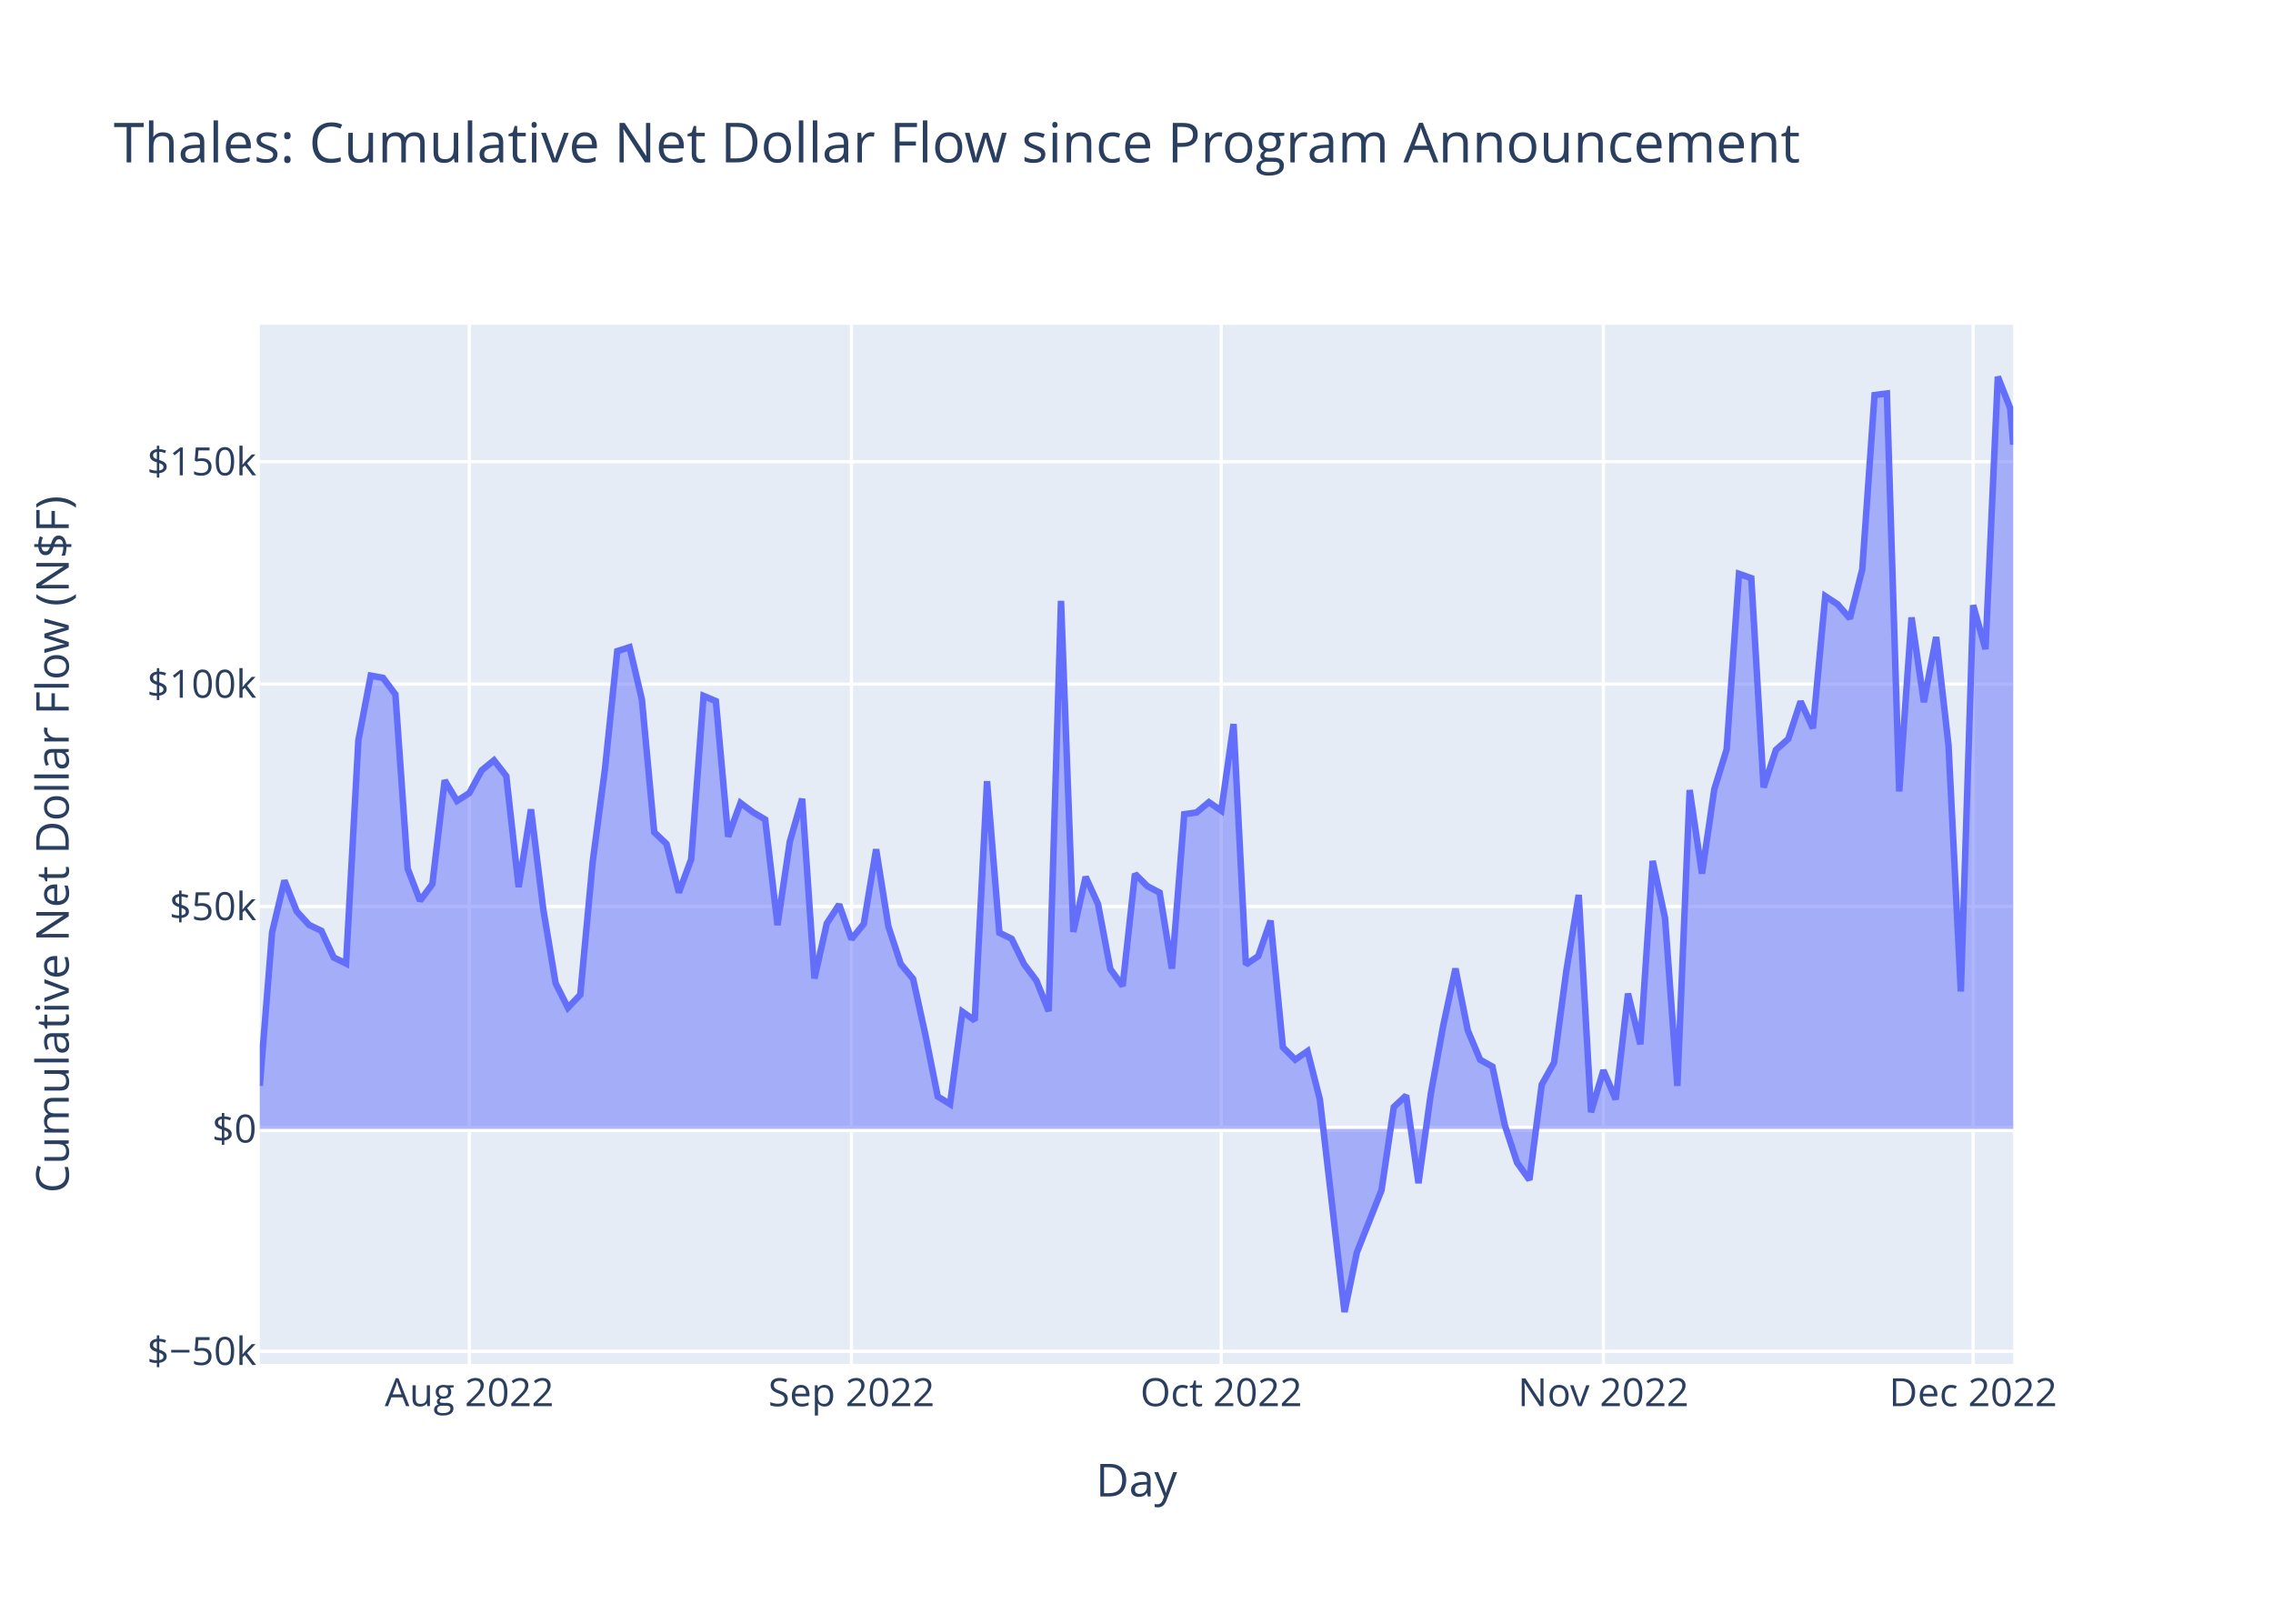
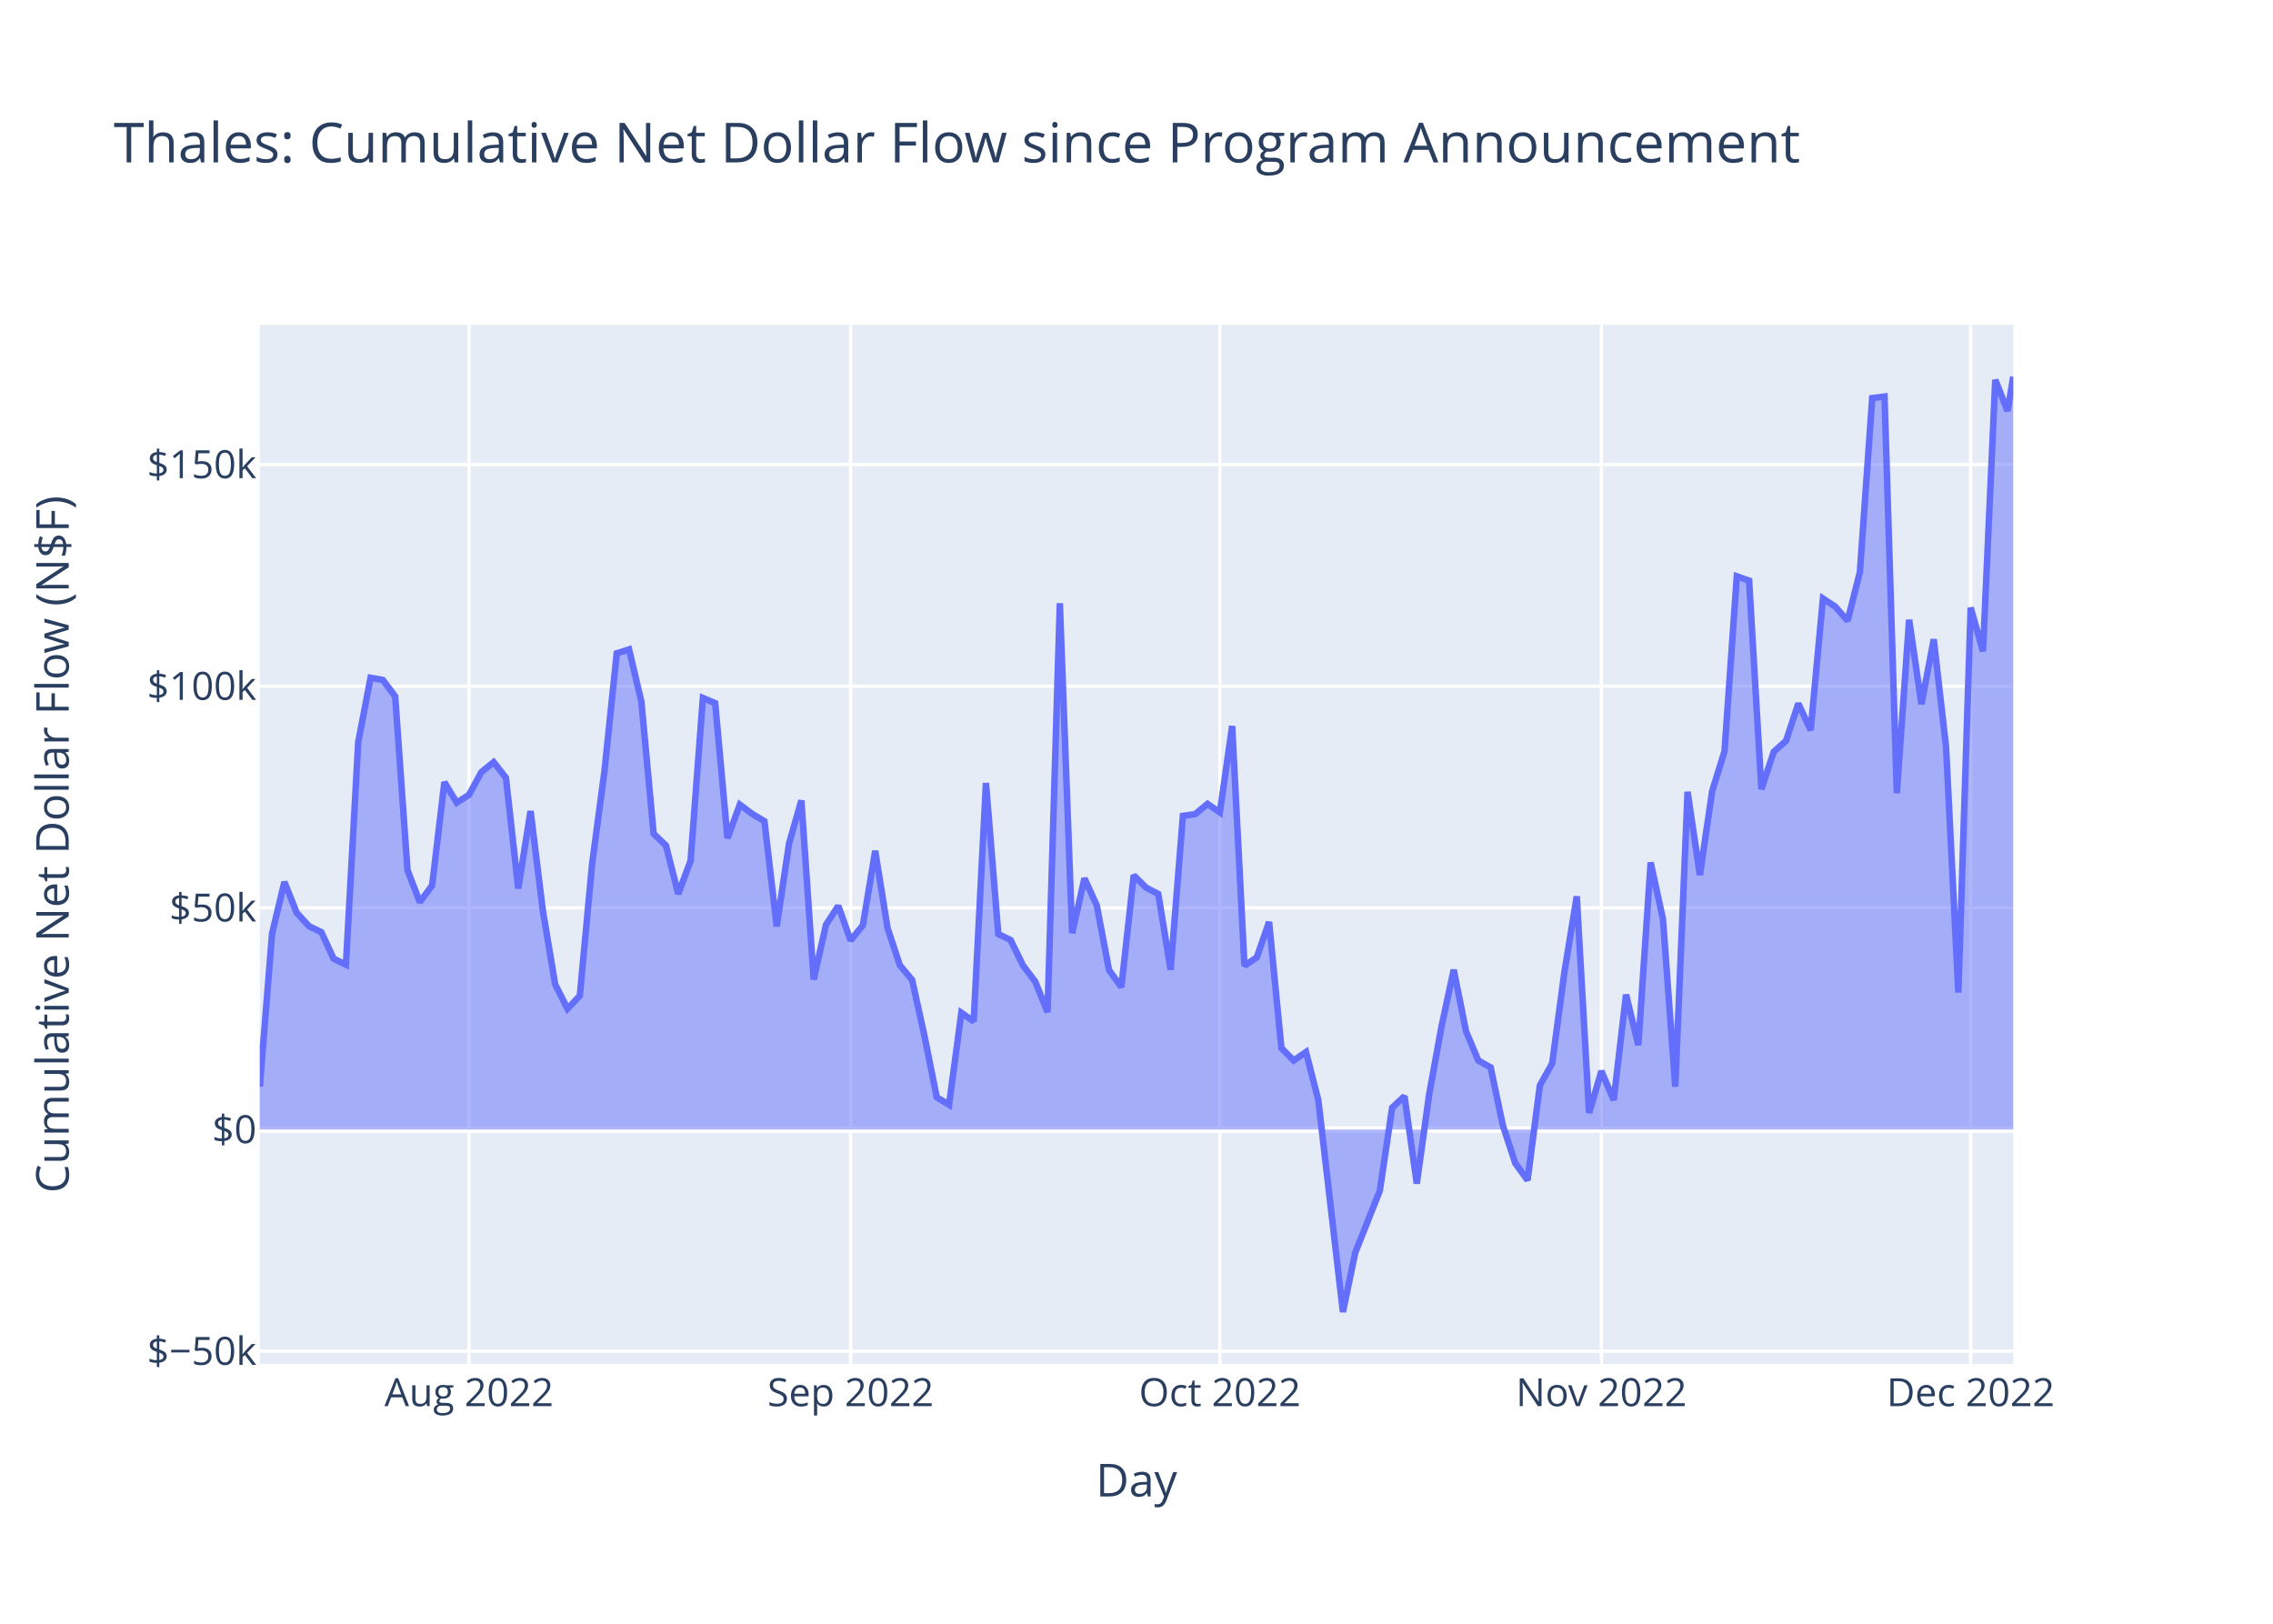
<svg xmlns="http://www.w3.org/2000/svg" class="main-svg" width="700" height="500" style="" viewBox="0 0 700 500">
  <rect x="0" y="0" width="700" height="500" style="fill: rgb(255, 255, 255); fill-opacity: 1;" />
-   <defs id="defs-6687a3">
+   <defs id="defs-bc4b35">
    <g class="clips">
-       <clipPath id="clip6687a3xyplot" class="plotclip">
+       <clipPath id="clipbc4b35xyplot" class="plotclip">
        <rect width="540" height="320" />
      </clipPath>
-       <clipPath class="axesclip" id="clip6687a3x">
+       <clipPath class="axesclip" id="clipbc4b35x">
        <rect x="80" y="0" width="540" height="500" />
      </clipPath>
-       <clipPath class="axesclip" id="clip6687a3y">
+       <clipPath class="axesclip" id="clipbc4b35y">
        <rect x="0" y="100" width="700" height="320" />
      </clipPath>
-       <clipPath class="axesclip" id="clip6687a3xy">
+       <clipPath class="axesclip" id="clipbc4b35xy">
        <rect x="80" y="100" width="540" height="320" />
      </clipPath>
    </g>
    <g class="gradients" />
    <g class="patterns" />
  </defs>
  <g class="bglayer">
    <rect class="bg" x="80" y="100" width="540" height="320" style="fill: rgb(229, 236, 246); fill-opacity: 1; stroke-width: 0;" />
  </g>
  <g class="layer-below">
    <g class="imagelayer" />
    <g class="shapelayer" />
  </g>
  <g class="cartesianlayer">
    <g class="subplot xy">
      <g class="layer-subplot">
        <g class="shapelayer" />
        <g class="imagelayer" />
      </g>
      <g class="minor-gridlayer">
        <g class="x" />
        <g class="y" />
      </g>
      <g class="gridlayer">
        <g class="x">
-           <path class="xgrid crisp" transform="translate(144.53,0)" d="M0,100v320" style="stroke: rgb(255, 255, 255); stroke-opacity: 1; stroke-width: 1px;" />
-           <path class="xgrid crisp" transform="translate(262.21,0)" d="M0,100v320" style="stroke: rgb(255, 255, 255); stroke-opacity: 1; stroke-width: 1px;" />
-           <path class="xgrid crisp" transform="translate(376.1,0)" d="M0,100v320" style="stroke: rgb(255, 255, 255); stroke-opacity: 1; stroke-width: 1px;" />
-           <path class="xgrid crisp" transform="translate(493.78,0)" d="M0,100v320" style="stroke: rgb(255, 255, 255); stroke-opacity: 1; stroke-width: 1px;" />
-           <path class="xgrid crisp" transform="translate(607.66,0)" d="M0,100v320" style="stroke: rgb(255, 255, 255); stroke-opacity: 1; stroke-width: 1px;" />
+           <path class="xgrid crisp" transform="translate(144.44,0)" d="M0,100v320" style="stroke: rgb(255, 255, 255); stroke-opacity: 1; stroke-width: 1px;" />
+           <path class="xgrid crisp" transform="translate(261.95,0)" d="M0,100v320" style="stroke: rgb(255, 255, 255); stroke-opacity: 1; stroke-width: 1px;" />
+           <path class="xgrid crisp" transform="translate(375.67,0)" d="M0,100v320" style="stroke: rgb(255, 255, 255); stroke-opacity: 1; stroke-width: 1px;" />
+           <path class="xgrid crisp" transform="translate(493.17,0)" d="M0,100v320" style="stroke: rgb(255, 255, 255); stroke-opacity: 1; stroke-width: 1px;" />
+           <path class="xgrid crisp" transform="translate(606.89,0)" d="M0,100v320" style="stroke: rgb(255, 255, 255); stroke-opacity: 1; stroke-width: 1px;" />
        </g>
        <g class="y">
-           <path class="ygrid crisp" transform="translate(0,416.11)" d="M80,0h540" style="stroke: rgb(255, 255, 255); stroke-opacity: 1; stroke-width: 1px;" />
-           <path class="ygrid crisp" transform="translate(0,279.13)" d="M80,0h540" style="stroke: rgb(255, 255, 255); stroke-opacity: 1; stroke-width: 1px;" />
-           <path class="ygrid crisp" transform="translate(0,210.65)" d="M80,0h540" style="stroke: rgb(255, 255, 255); stroke-opacity: 1; stroke-width: 1px;" />
-           <path class="ygrid crisp" transform="translate(0,142.16)" d="M80,0h540" style="stroke: rgb(255, 255, 255); stroke-opacity: 1; stroke-width: 1px;" />
+           <path class="ygrid crisp" transform="translate(0,416.07)" d="M80,0h540" style="stroke: rgb(255, 255, 255); stroke-opacity: 1; stroke-width: 1px;" />
+           <path class="ygrid crisp" transform="translate(0,279.55)" d="M80,0h540" style="stroke: rgb(255, 255, 255); stroke-opacity: 1; stroke-width: 1px;" />
+           <path class="ygrid crisp" transform="translate(0,211.3)" d="M80,0h540" style="stroke: rgb(255, 255, 255); stroke-opacity: 1; stroke-width: 1px;" />
+           <path class="ygrid crisp" transform="translate(0,143.04)" d="M80,0h540" style="stroke: rgb(255, 255, 255); stroke-opacity: 1; stroke-width: 1px;" />
        </g>
      </g>
      <g class="zerolinelayer">
-         <path class="yzl zl crisp" transform="translate(0,347.62)" d="M80,0h540" style="stroke: rgb(255, 255, 255); stroke-opacity: 1; stroke-width: 2px;" />
+         <path class="yzl zl crisp" transform="translate(0,347.81)" d="M80,0h540" style="stroke: rgb(255, 255, 255); stroke-opacity: 1; stroke-width: 2px;" />
      </g>
      <path class="xlines-below" />
      <path class="ylines-below" />
      <g class="overlines-below" />
      <g class="xaxislayer-below" />
      <g class="yaxislayer-below" />
      <g class="overaxes-below" />
-       <g class="plot" transform="translate(80,100)" clip-path="url(#clip6687a3xyplot)">
+       <g class="plot" transform="translate(80,100)" clip-path="url(#clipbc4b35xyplot)">
        <g class="scatterlayer mlayer">
-           <g class="trace scatter tracec412ff" style="stroke-miterlimit: 2;">
+           <g class="trace scatter trace7470b4" style="stroke-miterlimit: 2;">
            <g class="fills">
              <g>
-                 <path class="js-fill" d="M540,247.62L0,247.62L0,234.36L3.8,187.07L7.59,171.14L11.39,180.65L15.18,184.81L18.98,186.63L22.78,194.84L26.57,196.7L30.37,127.93L34.17,108.05L37.96,108.74L41.76,113.81L45.55,167.48L49.35,177.36L53.15,172.23L56.94,140.29L60.74,146.63L64.53,144.21L68.33,137.22L72.13,134.11L75.92,138.97L79.72,173.15L83.52,149.23L87.31,180.02L91.11,202.79L94.9,210.31L98.7,206.3L102.5,165.59L106.29,136.96L110.09,100.51L113.88,99.29L117.68,115.4L121.48,156.26L125.27,159.88L129.07,174.84L132.86,164.59L136.66,114.29L140.46,115.89L144.25,157.62L148.05,147.25L151.85,150.09L155.64,152.35L159.44,184.87L163.23,159.2L167.03,145.96L170.83,201.28L174.62,184.36L178.42,178.52L182.21,189.2L186.01,184.5L189.81,161.53L193.6,185.33L197.4,196.85L201.2,201.42L204.99,218.67L208.79,237.66L212.58,239.98L216.38,211.54L220.18,214.21L223.97,140.55L227.77,187.22L231.56,189.09L235.36,196.89L239.16,201.92L242.95,211.36L246.75,85.02L250.55,186.95L254.34,170.02L258.14,178.36L261.93,198.39L265.73,203.62L269.53,169.09L273.32,172.86L277.12,174.86L280.91,198.27L284.71,150.72L288.51,150.18L292.3,147.01L296.1,149.64L299.89,122.96L303.69,197.01L307.49,194.43L311.28,183.5L315.08,222.47L318.88,226.3L322.67,223.69L326.47,238.53L334.06,304L337.86,285.68L345.45,266.52L349.24,240.89L353.04,237.34L356.84,264.33L360.63,236.87L364.43,215.96L368.23,198.26L372.02,217.27L375.82,226.32L379.61,228.45L383.41,246.45L387.21,258.01L391,263.31L394.8,234L398.59,227.21L402.39,198.84L406.19,175.58L409.98,242.49L413.78,229.57L417.58,238.53L421.37,205.96L425.17,221.56L428.96,165.11L432.76,182.64L436.56,234.39L440.35,143.28L444.15,169.01L447.94,143.04L451.74,130.78L455.54,76.7L459.33,78.04L463.13,142.47L466.92,130.93L470.72,127.53L474.52,116L478.31,124.25L482.11,83.58L485.91,86.08L489.7,90.44L493.5,75.35L497.29,21.65L501.09,21.16L504.89,143.71L508.68,90.13L512.48,116.21L516.27,96.17L520.07,129.45L523.87,205.31L527.66,86.37L531.46,99.87L535.26,16L539.05,25.63L540,36.92" style="fill: rgb(99, 110, 250); fill-opacity: 0.5; stroke-width: 0;" />
+                 <path class="js-fill" d="M540,247.81L0,247.81L0,234.59L3.79,187.46L7.58,171.58L11.37,181.07L15.16,185.21L18.95,187.02L22.74,195.21L26.53,197.06L30.32,128.52L34.12,108.71L37.91,109.39L41.7,114.44L45.49,167.94L49.28,177.78L53.07,172.67L56.86,140.84L60.65,147.16L64.44,144.74L68.23,137.78L72.02,134.68L75.81,139.52L79.6,173.59L83.39,149.75L87.18,180.44L90.97,203.12L94.76,210.63L98.56,206.63L102.35,166.06L106.14,137.52L109.93,101.19L113.72,99.97L117.51,116.03L121.3,156.75L125.09,160.37L128.88,175.27L132.67,165.05L136.46,114.92L140.25,116.52L144.04,158.11L147.83,147.77L151.62,150.6L155.41,152.86L159.2,185.27L163,159.69L166.79,146.49L170.58,201.62L174.37,184.76L178.16,178.94L181.95,189.58L185.74,184.9L189.53,162L193.32,185.73L197.11,197.2L200.9,201.76L204.69,218.95L208.48,237.88L212.27,240.19L216.06,211.85L219.85,214.52L223.64,141.1L227.44,187.62L231.23,189.47L235.02,197.25L238.81,202.26L242.6,211.67L246.39,85.75L250.18,187.34L253.97,170.47L257.76,178.78L261.55,198.74L265.34,203.95L269.13,169.54L272.92,173.3L276.71,175.29L280.5,198.62L284.29,151.23L288.08,150.69L291.88,147.54L295.67,150.16L299.46,123.56L303.25,197.37L307.04,194.8L310.83,183.9L314.62,222.74L318.41,226.56L322.2,223.96L325.99,238.75L333.57,304L337.36,285.74L344.94,266.64L348.73,241.1L352.52,237.56L356.32,264.46L360.11,237.1L363.9,216.26L367.69,198.62L371.48,217.56L375.27,226.58L379.06,228.7L382.85,246.65L386.64,258.17L390.43,263.44L394.22,234.24L398.01,227.46L401.8,199.2L405.59,176.01L409.38,242.7L413.17,229.82L416.96,238.75L420.76,206.28L424.55,221.83L428.34,165.58L432.13,183.05L435.92,234.62L439.71,143.82L443.5,169.46L447.29,143.58L451.08,131.36L454.87,77.46L458.66,78.8L462.45,143.02L466.24,131.51L470.03,128.12L473.82,116.63L477.61,124.85L481.4,84.31L485.2,86.81L488.99,91.15L492.78,76.12L496.57,22.59L500.36,22.1L504.15,144.25L507.94,90.85L511.73,116.84L515.52,96.86L519.31,130.03L523.1,205.64L526.89,87.1L530.68,100.55L534.47,16.96L538.26,26.56L540,16" style="fill: rgb(99, 110, 250); fill-opacity: 0.5; stroke-width: 0;" />
              </g>
            </g>
            <g class="errorbars" />
            <g class="lines">
-               <path class="js-line" d="M0,234.36L3.8,187.07L7.59,171.14L11.39,180.65L15.18,184.81L18.98,186.63L22.78,194.84L26.57,196.7L30.37,127.93L34.17,108.05L37.96,108.74L41.76,113.81L45.55,167.48L49.35,177.36L53.15,172.23L56.94,140.29L60.74,146.63L64.53,144.21L68.33,137.22L72.13,134.11L75.92,138.97L79.72,173.15L83.52,149.23L87.31,180.02L91.11,202.79L94.9,210.31L98.7,206.3L102.5,165.59L106.29,136.96L110.09,100.51L113.88,99.29L117.68,115.4L121.48,156.26L125.27,159.88L129.07,174.84L132.86,164.59L136.66,114.29L140.46,115.89L144.25,157.62L148.05,147.25L151.85,150.09L155.64,152.35L159.44,184.87L163.23,159.2L167.03,145.96L170.83,201.28L174.62,184.36L178.42,178.52L182.21,189.2L186.01,184.5L189.81,161.53L193.6,185.33L197.4,196.85L201.2,201.42L204.99,218.67L208.79,237.66L212.58,239.98L216.38,211.54L220.18,214.21L223.97,140.55L227.77,187.22L231.56,189.09L235.36,196.89L239.16,201.92L242.95,211.36L246.75,85.02L250.55,186.95L254.34,170.02L258.14,178.36L261.93,198.39L265.73,203.62L269.53,169.09L273.32,172.86L277.12,174.86L280.91,198.27L284.71,150.72L288.51,150.18L292.3,147.01L296.1,149.64L299.89,122.96L303.69,197.01L307.49,194.43L311.28,183.5L315.08,222.47L318.88,226.3L322.67,223.69L326.47,238.53L334.06,304L337.86,285.68L345.45,266.52L349.24,240.89L353.04,237.34L356.84,264.33L360.63,236.87L364.43,215.96L368.23,198.26L372.02,217.27L375.82,226.32L379.61,228.45L383.41,246.45L387.21,258.01L391,263.31L394.8,234L398.59,227.21L402.39,198.84L406.19,175.58L409.98,242.49L413.78,229.57L417.58,238.53L421.37,205.96L425.17,221.56L428.96,165.11L432.76,182.64L436.56,234.39L440.35,143.28L444.15,169.01L447.94,143.04L451.74,130.78L455.54,76.7L459.33,78.04L463.13,142.47L466.92,130.93L470.72,127.53L474.52,116L478.31,124.25L482.11,83.58L485.91,86.08L489.7,90.44L493.5,75.35L497.29,21.65L501.09,21.16L504.89,143.71L508.68,90.13L512.48,116.21L516.27,96.17L520.07,129.45L523.87,205.31L527.66,86.37L531.46,99.87L535.26,16L539.05,25.63L540,36.92" style="vector-effect: non-scaling-stroke; fill: none; stroke: rgb(99, 110, 250); stroke-opacity: 1; stroke-width: 2px; opacity: 1;" />
+               <path class="js-line" d="M0,234.59L3.79,187.46L7.58,171.58L11.37,181.07L15.16,185.21L18.95,187.02L22.74,195.21L26.53,197.06L30.32,128.52L34.12,108.71L37.91,109.39L41.7,114.44L45.49,167.94L49.28,177.78L53.07,172.67L56.86,140.84L60.65,147.16L64.44,144.74L68.23,137.78L72.02,134.68L75.81,139.52L79.6,173.59L83.39,149.75L87.18,180.44L90.97,203.12L94.76,210.63L98.56,206.63L102.35,166.06L106.14,137.52L109.93,101.19L113.72,99.97L117.51,116.03L121.3,156.75L125.09,160.37L128.88,175.27L132.67,165.05L136.46,114.92L140.25,116.52L144.04,158.11L147.83,147.77L151.62,150.6L155.41,152.86L159.2,185.27L163,159.69L166.79,146.49L170.58,201.62L174.37,184.76L178.16,178.94L181.95,189.58L185.74,184.9L189.53,162L193.32,185.73L197.11,197.2L200.9,201.76L204.69,218.95L208.48,237.88L212.27,240.19L216.06,211.85L219.85,214.52L223.64,141.1L227.44,187.62L231.23,189.47L235.02,197.25L238.81,202.26L242.6,211.67L246.39,85.75L250.18,187.34L253.97,170.47L257.76,178.78L261.55,198.74L265.34,203.95L269.13,169.54L272.92,173.3L276.71,175.29L280.5,198.62L284.29,151.23L288.08,150.69L291.88,147.54L295.67,150.16L299.46,123.56L303.25,197.37L307.04,194.8L310.83,183.9L314.62,222.74L318.41,226.56L322.2,223.96L325.99,238.75L333.57,304L337.36,285.74L344.94,266.64L348.73,241.1L352.52,237.56L356.32,264.46L360.11,237.1L363.9,216.26L367.69,198.62L371.48,217.56L375.27,226.58L379.06,228.7L382.85,246.65L386.64,258.17L390.43,263.44L394.22,234.24L398.01,227.46L401.8,199.2L405.59,176.01L409.38,242.7L413.17,229.82L416.96,238.75L420.76,206.28L424.55,221.83L428.34,165.58L432.13,183.05L435.92,234.62L439.71,143.82L443.5,169.46L447.29,143.58L451.08,131.36L454.87,77.46L458.66,78.8L462.45,143.02L466.24,131.51L470.03,128.12L473.82,116.63L477.61,124.85L481.4,84.31L485.2,86.81L488.99,91.15L492.78,76.12L496.57,22.59L500.36,22.1L504.15,144.25L507.94,90.85L511.73,116.84L515.52,96.86L519.31,130.03L523.1,205.64L526.89,87.1L530.68,100.55L534.47,16.96L538.26,26.56L540,16" style="vector-effect: non-scaling-stroke; fill: none; stroke: rgb(99, 110, 250); stroke-opacity: 1; stroke-width: 2px; opacity: 1;" />
            </g>
            <g class="points" />
            <g class="text" />
          </g>
        </g>
      </g>
      <g class="overplot" />
      <path class="xlines-above crisp" d="M0,0" style="fill: none;" />
      <path class="ylines-above crisp" d="M0,0" style="fill: none;" />
      <g class="overlines-above" />
      <g class="xaxislayer-above">
        <g class="xtick">
-           <text text-anchor="middle" x="0" y="433" transform="translate(144.53,0)" style="font-family: 'Open Sans', verdana, arial, sans-serif; font-size: 12px; fill: rgb(42, 63, 95); fill-opacity: 1; white-space: pre; opacity: 1;">Aug 2022</text>
+           <text text-anchor="middle" x="0" y="433" transform="translate(144.44,0)" style="font-family: 'Open Sans', verdana, arial, sans-serif; font-size: 12px; fill: rgb(42, 63, 95); fill-opacity: 1; white-space: pre; opacity: 1;">Aug 2022</text>
        </g>
        <g class="xtick">
-           <text text-anchor="middle" x="0" y="433" style="font-family: 'Open Sans', verdana, arial, sans-serif; font-size: 12px; fill: rgb(42, 63, 95); fill-opacity: 1; white-space: pre; opacity: 1;" transform="translate(262.21,0)">Sep 2022</text>
+           <text text-anchor="middle" x="0" y="433" style="font-family: 'Open Sans', verdana, arial, sans-serif; font-size: 12px; fill: rgb(42, 63, 95); fill-opacity: 1; white-space: pre; opacity: 1;" transform="translate(261.95,0)">Sep 2022</text>
        </g>
        <g class="xtick">
-           <text text-anchor="middle" x="0" y="433" style="font-family: 'Open Sans', verdana, arial, sans-serif; font-size: 12px; fill: rgb(42, 63, 95); fill-opacity: 1; white-space: pre; opacity: 1;" transform="translate(376.1,0)">Oct 2022</text>
+           <text text-anchor="middle" x="0" y="433" style="font-family: 'Open Sans', verdana, arial, sans-serif; font-size: 12px; fill: rgb(42, 63, 95); fill-opacity: 1; white-space: pre; opacity: 1;" transform="translate(375.67,0)">Oct 2022</text>
        </g>
        <g class="xtick">
-           <text text-anchor="middle" x="0" y="433" style="font-family: 'Open Sans', verdana, arial, sans-serif; font-size: 12px; fill: rgb(42, 63, 95); fill-opacity: 1; white-space: pre; opacity: 1;" transform="translate(493.78,0)">Nov 2022</text>
+           <text text-anchor="middle" x="0" y="433" style="font-family: 'Open Sans', verdana, arial, sans-serif; font-size: 12px; fill: rgb(42, 63, 95); fill-opacity: 1; white-space: pre; opacity: 1;" transform="translate(493.17,0)">Nov 2022</text>
        </g>
        <g class="xtick">
-           <text text-anchor="middle" x="0" y="433" style="font-family: 'Open Sans', verdana, arial, sans-serif; font-size: 12px; fill: rgb(42, 63, 95); fill-opacity: 1; white-space: pre; opacity: 1;" transform="translate(607.66,0)">Dec 2022</text>
+           <text text-anchor="middle" x="0" y="433" style="font-family: 'Open Sans', verdana, arial, sans-serif; font-size: 12px; fill: rgb(42, 63, 95); fill-opacity: 1; white-space: pre; opacity: 1;" transform="translate(606.89,0)">Dec 2022</text>
        </g>
      </g>
      <g class="yaxislayer-above">
        <g class="ytick">
-           <text text-anchor="end" x="79" y="4.2" transform="translate(0,416.11)" style="font-family: 'Open Sans', verdana, arial, sans-serif; font-size: 12px; fill: rgb(42, 63, 95); fill-opacity: 1; white-space: pre; opacity: 1;">$−50k</text>
+           <text text-anchor="end" x="79" y="4.2" transform="translate(0,416.07)" style="font-family: 'Open Sans', verdana, arial, sans-serif; font-size: 12px; fill: rgb(42, 63, 95); fill-opacity: 1; white-space: pre; opacity: 1;">$−50k</text>
        </g>
        <g class="ytick">
-           <text text-anchor="end" x="79" y="4.2" style="font-family: 'Open Sans', verdana, arial, sans-serif; font-size: 12px; fill: rgb(42, 63, 95); fill-opacity: 1; white-space: pre; opacity: 1;" transform="translate(0,347.62)">$0</text>
+           <text text-anchor="end" x="79" y="4.2" style="font-family: 'Open Sans', verdana, arial, sans-serif; font-size: 12px; fill: rgb(42, 63, 95); fill-opacity: 1; white-space: pre; opacity: 1;" transform="translate(0,347.81)">$0</text>
        </g>
        <g class="ytick">
-           <text text-anchor="end" x="79" y="4.2" style="font-family: 'Open Sans', verdana, arial, sans-serif; font-size: 12px; fill: rgb(42, 63, 95); fill-opacity: 1; white-space: pre; opacity: 1;" transform="translate(0,279.13)">$50k</text>
+           <text text-anchor="end" x="79" y="4.2" style="font-family: 'Open Sans', verdana, arial, sans-serif; font-size: 12px; fill: rgb(42, 63, 95); fill-opacity: 1; white-space: pre; opacity: 1;" transform="translate(0,279.55)">$50k</text>
        </g>
        <g class="ytick">
-           <text text-anchor="end" x="79" y="4.2" style="font-family: 'Open Sans', verdana, arial, sans-serif; font-size: 12px; fill: rgb(42, 63, 95); fill-opacity: 1; white-space: pre; opacity: 1;" transform="translate(0,210.65)">$100k</text>
+           <text text-anchor="end" x="79" y="4.2" style="font-family: 'Open Sans', verdana, arial, sans-serif; font-size: 12px; fill: rgb(42, 63, 95); fill-opacity: 1; white-space: pre; opacity: 1;" transform="translate(0,211.3)">$100k</text>
        </g>
        <g class="ytick">
-           <text text-anchor="end" x="79" y="4.2" style="font-family: 'Open Sans', verdana, arial, sans-serif; font-size: 12px; fill: rgb(42, 63, 95); fill-opacity: 1; white-space: pre; opacity: 1;" transform="translate(0,142.16)">$150k</text>
+           <text text-anchor="end" x="79" y="4.2" style="font-family: 'Open Sans', verdana, arial, sans-serif; font-size: 12px; fill: rgb(42, 63, 95); fill-opacity: 1; white-space: pre; opacity: 1;" transform="translate(0,143.04)">$150k</text>
        </g>
      </g>
      <g class="overaxes-above" />
    </g>
  </g>
  <g class="polarlayer" />
  <g class="smithlayer" />
  <g class="ternarylayer" />
  <g class="geolayer" />
  <g class="funnelarealayer" />
  <g class="pielayer" />
  <g class="iciclelayer" />
  <g class="treemaplayer" />
  <g class="sunburstlayer" />
  <g class="glimages" />
-   <defs id="topdefs-6687a3">
+   <defs id="topdefs-bc4b35">
    <g class="clips" />
  </defs>
  <g class="layer-above">
    <g class="imagelayer" />
    <g class="shapelayer" />
  </g>
  <g class="infolayer">
    <g class="g-gtitle">
      <text class="gtitle" x="35" y="50" text-anchor="start" dy="0em" style="font-family: 'Open Sans', verdana, arial, sans-serif; font-size: 17px; fill: rgb(42, 63, 95); opacity: 1; font-weight: normal; white-space: pre;">Thales: Cumulative Net Dollar Flow since Program Announcement</text>
    </g>
    <g class="g-xtitle">
      <text class="xtitle" x="350" y="460.8" text-anchor="middle" style="font-family: 'Open Sans', verdana, arial, sans-serif; font-size: 14px; fill: rgb(42, 63, 95); opacity: 1; font-weight: normal; white-space: pre;">Day</text>
    </g>
    <g class="g-ytitle">
      <text class="ytitle" transform="rotate(-90,21.16875,260)" x="21.169" y="260" text-anchor="middle" style="font-family: 'Open Sans', verdana, arial, sans-serif; font-size: 14px; fill: rgb(42, 63, 95); opacity: 1; font-weight: normal; white-space: pre;">Cumulative Net Dollar Flow (N$F)</text>
    </g>
  </g>
</svg>
